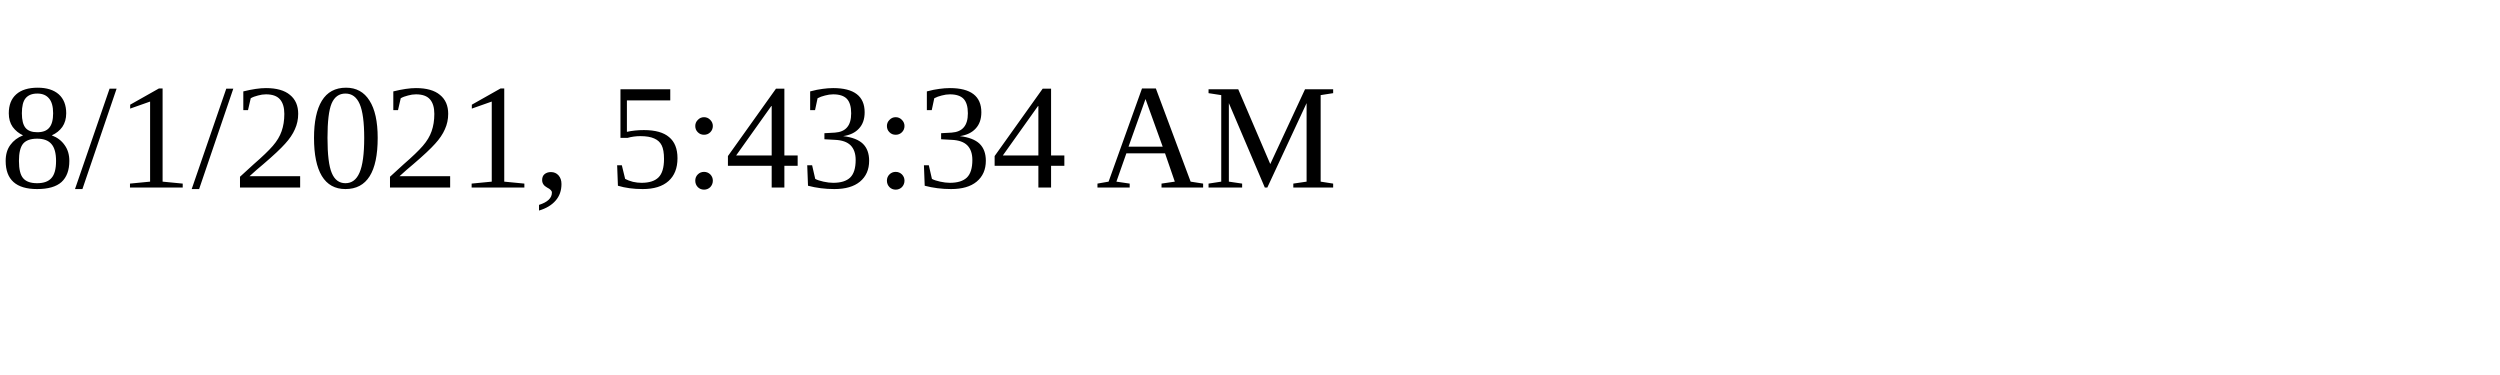
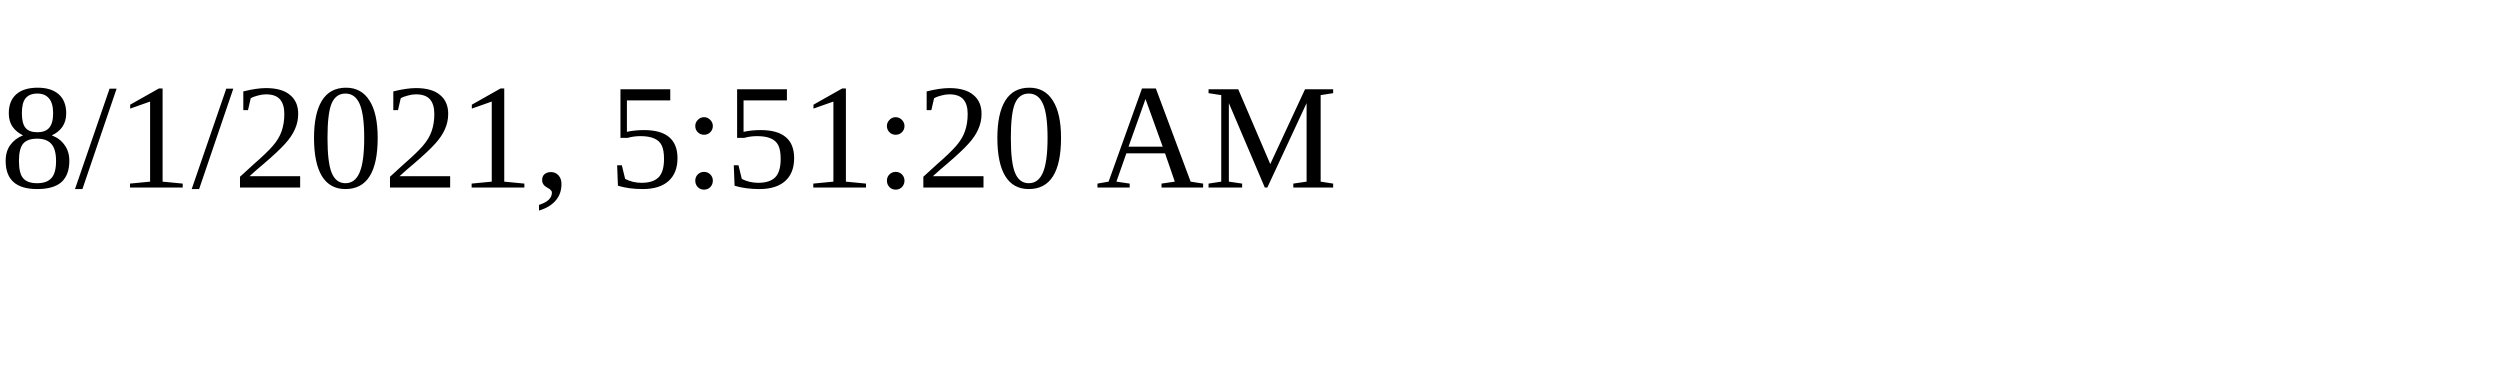
<svg xmlns="http://www.w3.org/2000/svg" height="30" width="200">
-   <text x="0" y="15">8/1/2021, 5:43:34 AM</text>
+   <text x="0" y="15">8/1/2021, 5:51:20 AM</text>
</svg>
